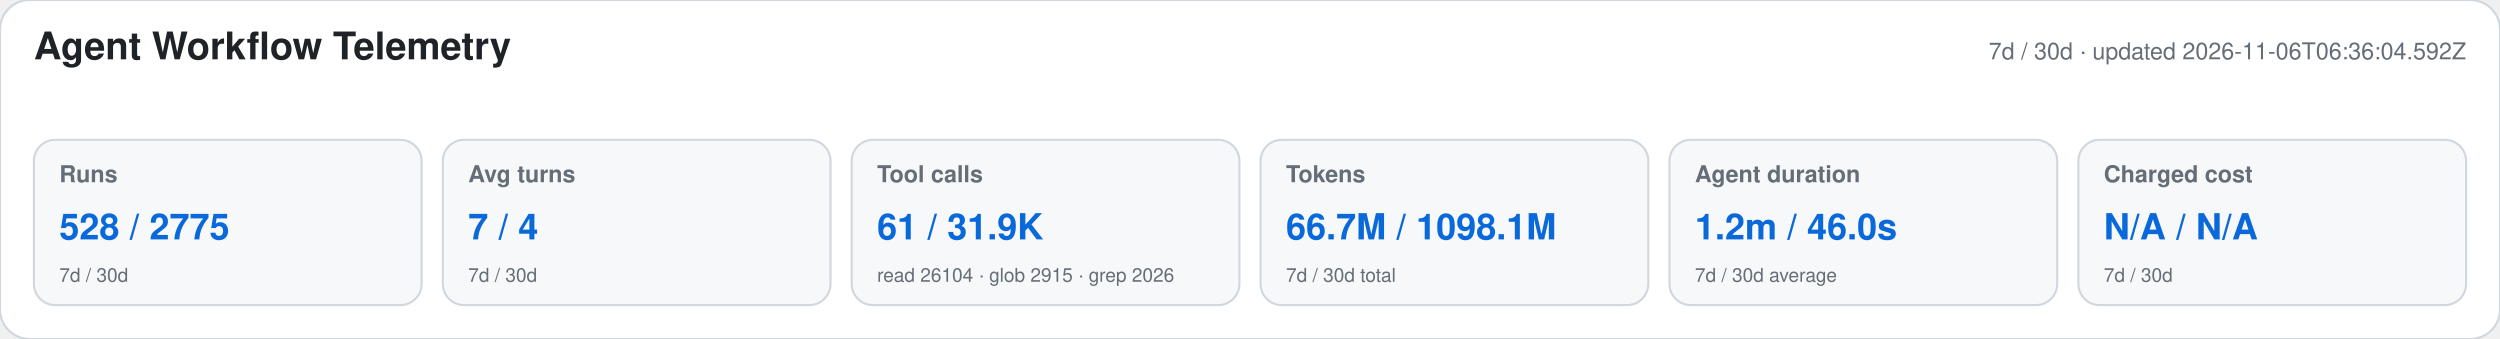
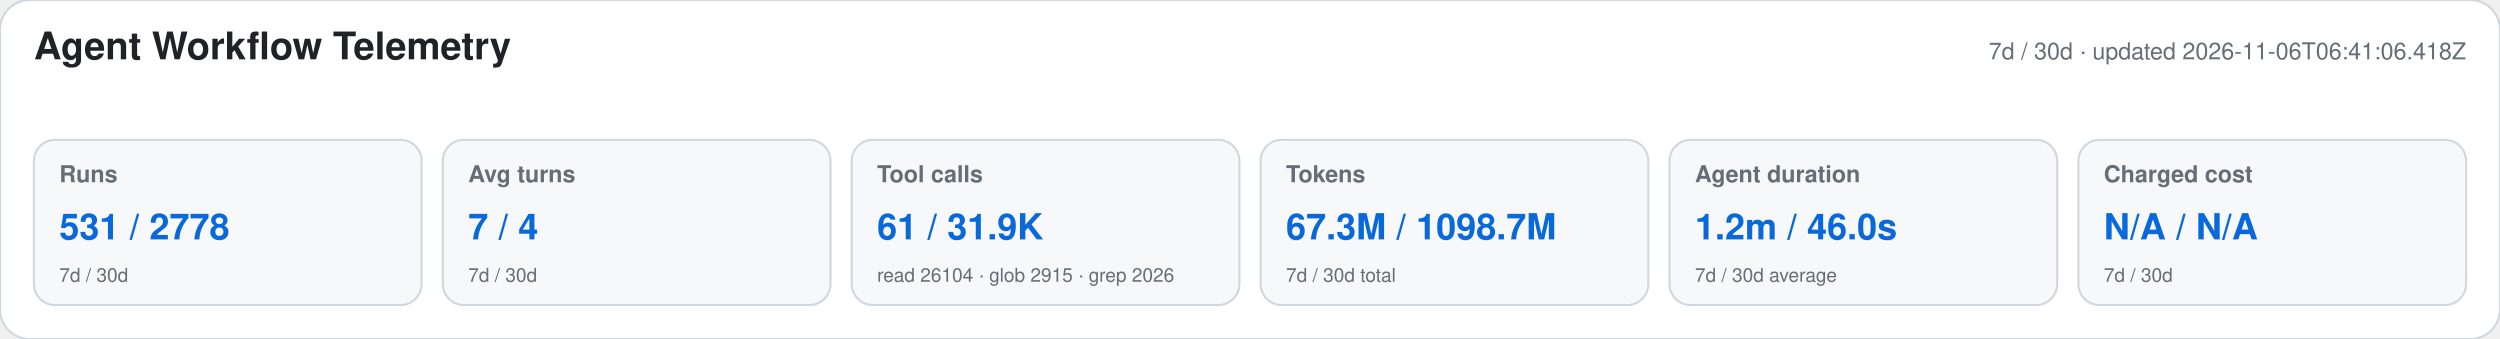
<svg xmlns="http://www.w3.org/2000/svg" width="1180" height="160" viewBox="0 0 1180 160" role="img" aria-labelledby="title desc">
  <style>text{font-family:-apple-system,BlinkMacSystemFont,"Segoe UI",Helvetica,Arial,sans-serif}.heading{font-size:18px;font-weight:650;fill:#1f2328}.meta,.label,.secondary{fill:#656d76}.meta,.label{font-size:11px}.label{font-weight:600}.primary{font-size:17px;font-weight:700;fill:#0969da}.secondary{font-size:9px}</style>
  <rect width="1180" height="160" rx="14" fill="#ffffff" stroke="#d0d7de" />
  <text x="16" y="28" class="heading">Agent Workflow Telemetry</text>
-   <text x="1164" y="28" text-anchor="end" class="meta">7d / 30d · updated 2026-11-06T06:36:04.592Z</text>
+   <text x="1164" y="28" text-anchor="end" class="meta">7d / 30d · updated 2026-11-06T06:41:06.418Z</text>
  <g>
    <rect x="16" y="66" width="183" height="78" rx="10" fill="#f6f8fa" stroke="#d0d7de" />
    <text x="28" y="86" class="label">Runs</text>
-     <text x="28" y="113" class="primary">528 / 2775</text>
+     <text x="28" y="113" class="primary">531 / 2778</text>
    <text x="28" y="133" class="secondary">7d / 30d</text>
  </g>
  <g>
    <rect x="209" y="66" width="183" height="78" rx="10" fill="#f6f8fa" stroke="#d0d7de" />
    <text x="221" y="86" class="label">Avg turns</text>
    <text x="221" y="113" class="primary">7 / 4</text>
    <text x="221" y="133" class="secondary">7d / 30d</text>
  </g>
  <g>
    <rect x="402" y="66" width="183" height="78" rx="10" fill="#f6f8fa" stroke="#d0d7de" />
    <text x="414" y="86" class="label">Tool calls</text>
    <text x="414" y="113" class="primary">61 / 31.9K</text>
    <text x="414" y="133" class="secondary">read 26104 · glob 2915 · grep 2026</text>
  </g>
  <g>
    <rect x="595" y="66" width="183" height="78" rx="10" fill="#f6f8fa" stroke="#d0d7de" />
    <text x="607" y="86" class="label">Tokens</text>
-     <text x="607" y="113" class="primary">66.7M / 1098.1M</text>
+     <text x="607" y="113" class="primary">67.3M / 1098.7M</text>
    <text x="607" y="133" class="secondary">7d / 30d total</text>
  </g>
  <g>
    <rect x="788" y="66" width="183" height="78" rx="10" fill="#f6f8fa" stroke="#d0d7de" />
    <text x="800" y="86" class="label">Agent duration</text>
    <text x="800" y="113" class="primary">1.2m / 46.0s</text>
    <text x="800" y="133" class="secondary">7d / 30d average</text>
  </g>
  <g>
    <rect x="981" y="66" width="183" height="78" rx="10" fill="#f6f8fa" stroke="#d0d7de" />
    <text x="993" y="86" class="label">Charged cost</text>
    <text x="993" y="113" class="primary">N/A / N/A</text>
    <text x="993" y="133" class="secondary">7d / 30d</text>
  </g>
</svg>
